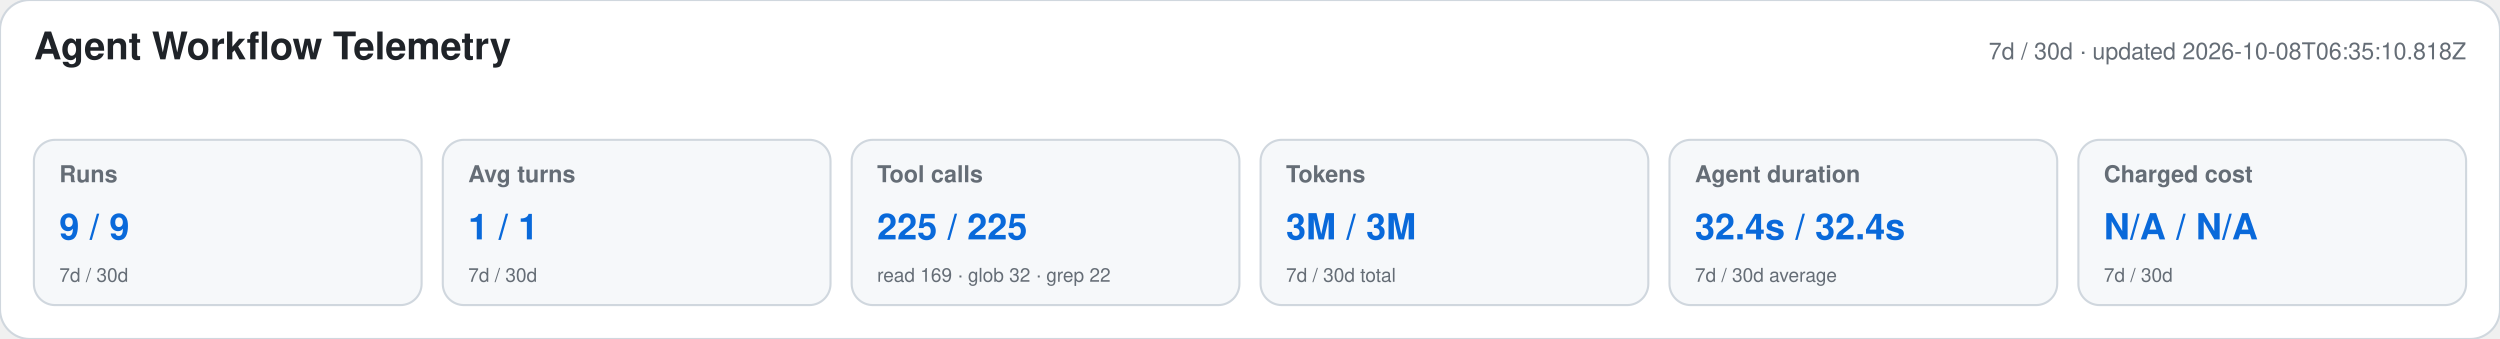
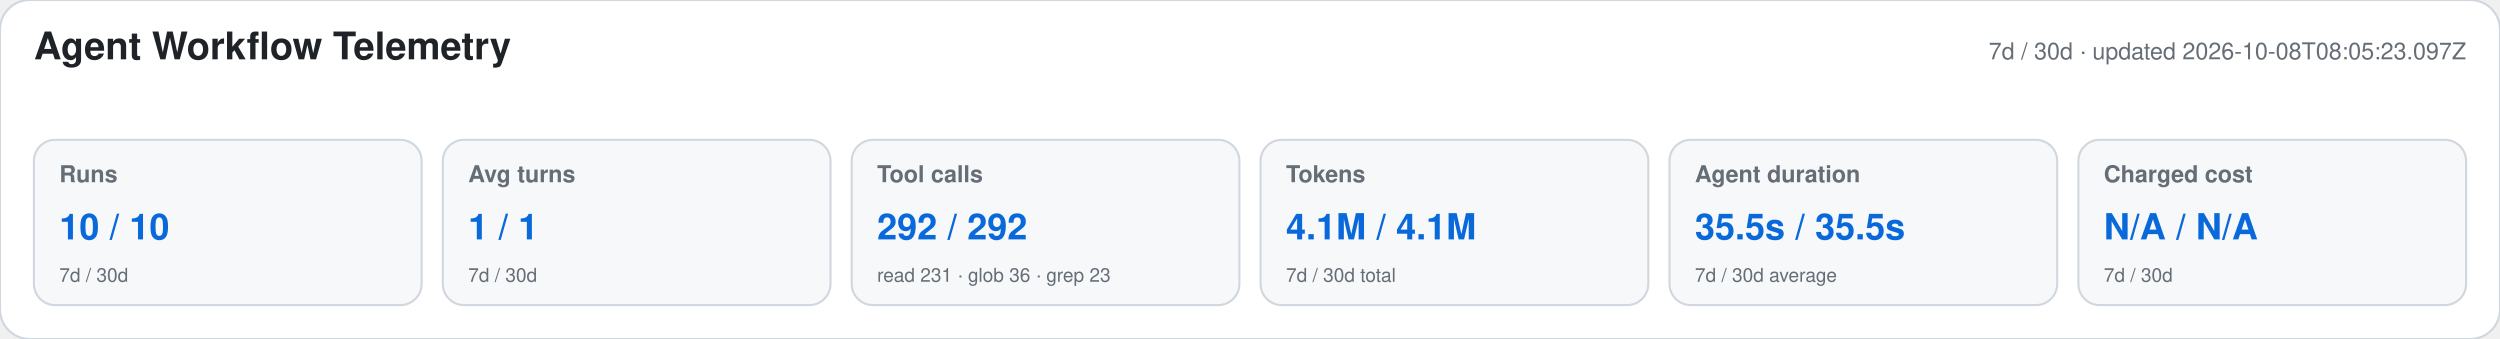
<svg xmlns="http://www.w3.org/2000/svg" width="1180" height="160" viewBox="0 0 1180 160" role="img" aria-labelledby="title desc">
  <style>text{font-family:-apple-system,BlinkMacSystemFont,"Segoe UI",Helvetica,Arial,sans-serif}.heading{font-size:18px;font-weight:650;fill:#1f2328}.meta,.label,.secondary{fill:#656d76}.meta,.label{font-size:11px}.label{font-weight:600}.primary{font-size:17px;font-weight:700;fill:#0969da}.secondary{font-size:9px}</style>
  <rect width="1180" height="160" rx="14" fill="#ffffff" stroke="#d0d7de" />
  <text x="16" y="28" class="heading">Agent Workflow Telemetry</text>
-   <text x="1164" y="28" text-anchor="end" class="meta">7d / 30d · updated 2026-10-08T06:35:10.818Z</text>
+   <text x="1164" y="28" text-anchor="end" class="meta">7d / 30d · updated 2026-10-08T08:05:23.097Z</text>
  <g>
    <rect x="16" y="66" width="183" height="78" rx="10" fill="#f6f8fa" stroke="#d0d7de" />
    <text x="28" y="86" class="label">Runs</text>
-     <text x="28" y="113" class="primary">9 / 9</text>
+     <text x="28" y="113" class="primary">10 / 10</text>
    <text x="28" y="133" class="secondary">7d / 30d</text>
  </g>
  <g>
    <rect x="209" y="66" width="183" height="78" rx="10" fill="#f6f8fa" stroke="#d0d7de" />
    <text x="221" y="86" class="label">Avg turns</text>
    <text x="221" y="113" class="primary">1 / 1</text>
    <text x="221" y="133" class="secondary">7d / 30d</text>
  </g>
  <g>
    <rect x="402" y="66" width="183" height="78" rx="10" fill="#f6f8fa" stroke="#d0d7de" />
    <text x="414" y="86" class="label">Tool calls</text>
-     <text x="414" y="113" class="primary">225 / 225</text>
-     <text x="414" y="133" class="secondary">read 169 · glob 32 · grep 22</text>
+     <text x="414" y="113" class="primary">292 / 292</text>
+     <text x="414" y="133" class="secondary">read 231 · glob 36 · grep 23</text>
  </g>
  <g>
    <rect x="595" y="66" width="183" height="78" rx="10" fill="#f6f8fa" stroke="#d0d7de" />
    <text x="607" y="86" class="label">Tokens</text>
-     <text x="607" y="113" class="primary">3M / 3M</text>
+     <text x="607" y="113" class="primary">4.1M / 4.1M</text>
    <text x="607" y="133" class="secondary">7d / 30d total</text>
  </g>
  <g>
    <rect x="788" y="66" width="183" height="78" rx="10" fill="#f6f8fa" stroke="#d0d7de" />
    <text x="800" y="86" class="label">Agent duration</text>
-     <text x="800" y="113" class="primary">32.4s / 32.4s</text>
+     <text x="800" y="113" class="primary">35.5s / 35.5s</text>
    <text x="800" y="133" class="secondary">7d / 30d average</text>
  </g>
  <g>
    <rect x="981" y="66" width="183" height="78" rx="10" fill="#f6f8fa" stroke="#d0d7de" />
    <text x="993" y="86" class="label">Charged cost</text>
    <text x="993" y="113" class="primary">N/A / N/A</text>
    <text x="993" y="133" class="secondary">7d / 30d</text>
  </g>
</svg>
